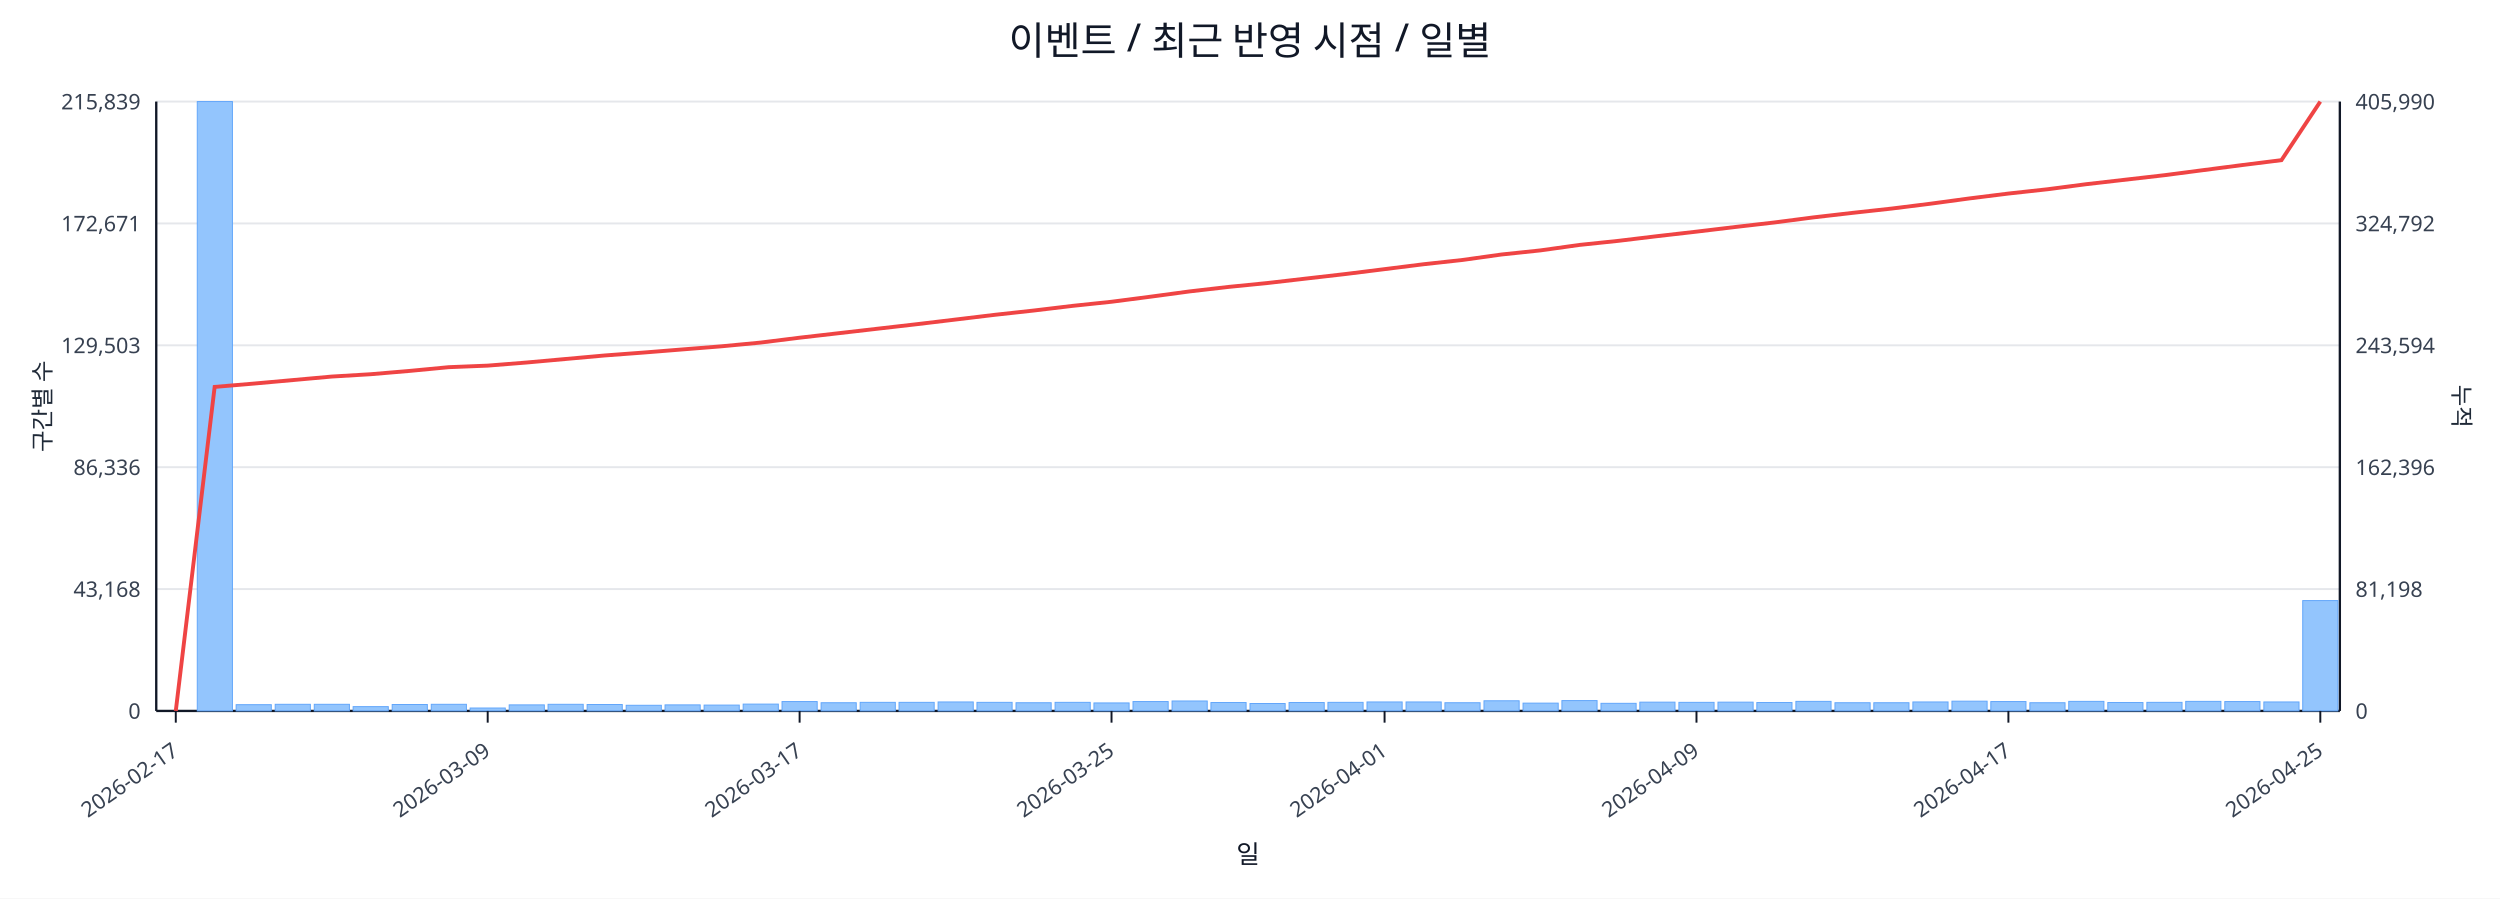
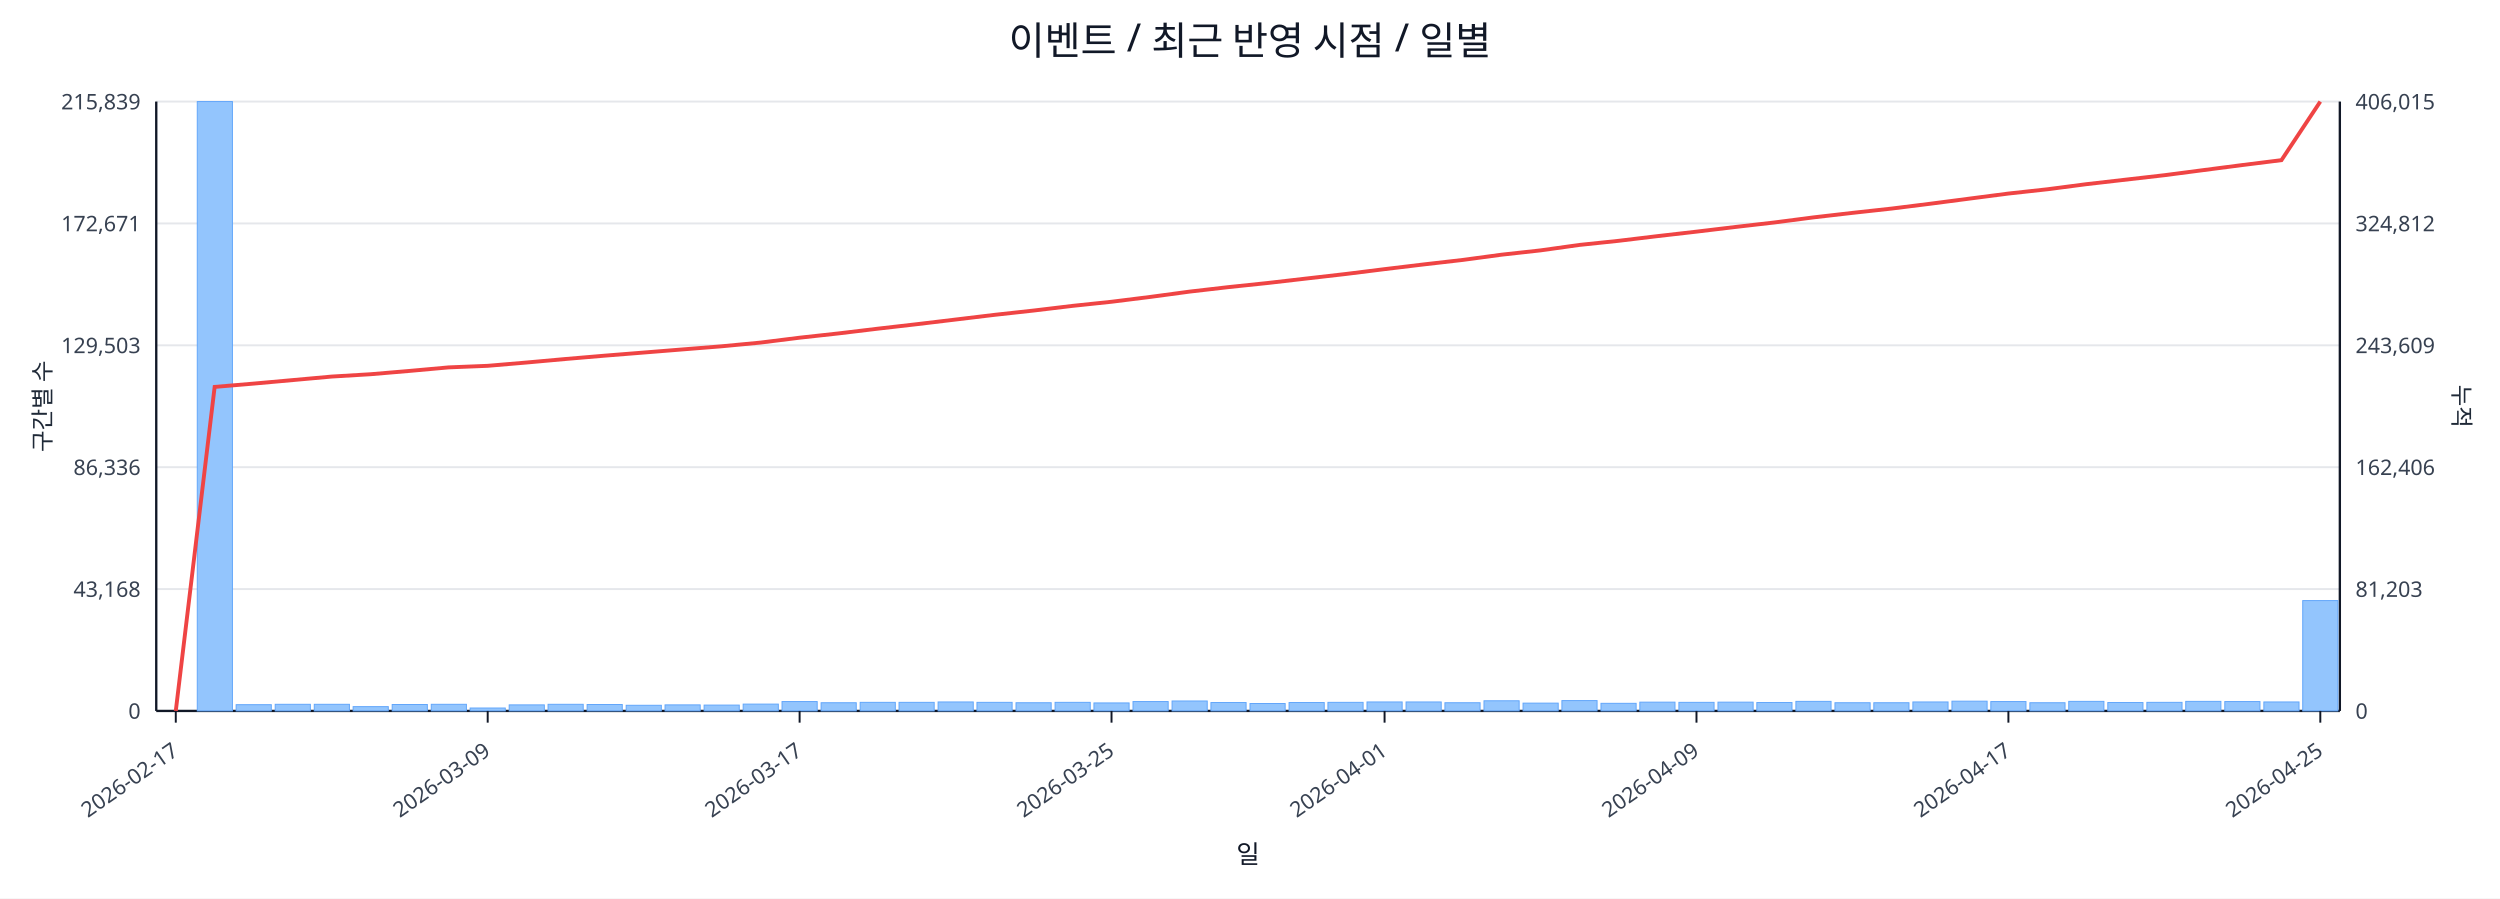
<svg xmlns="http://www.w3.org/2000/svg" width="1280" height="460" viewBox="0 0 1280 460">
  <rect x="0" y="0" width="100%" height="100%" fill="#ffffff" />
  <text x="640.0" y="28" font-size="20" text-anchor="middle" font-family="sans-serif" fill="#111827">이벤트 / 최근 반영 시점 / 일별</text>
  <line x1="80.0" y1="52.0" x2="1198.0" y2="52.0" stroke="#e5e7eb" stroke-width="1" />
  <text x="72.0" y="56.0" font-size="11" text-anchor="end" font-family="sans-serif" fill="#374151">215,839</text>
-   <text x="1206.0" y="56.0" font-size="11" text-anchor="start" font-family="sans-serif" fill="#374151">405,990</text>
+   <text x="1206.0" y="56.0" font-size="11" text-anchor="start" font-family="sans-serif" fill="#374151">406,015</text>
  <line x1="80.0" y1="114.4" x2="1198.0" y2="114.4" stroke="#e5e7eb" stroke-width="1" />
  <text x="72.0" y="118.4" font-size="11" text-anchor="end" font-family="sans-serif" fill="#374151">172,671</text>
-   <text x="1206.0" y="118.4" font-size="11" text-anchor="start" font-family="sans-serif" fill="#374151">324,792</text>
+   <text x="1206.0" y="118.4" font-size="11" text-anchor="start" font-family="sans-serif" fill="#374151">324,812</text>
  <line x1="80.0" y1="176.8" x2="1198.0" y2="176.8" stroke="#e5e7eb" stroke-width="1" />
  <text x="72.0" y="180.8" font-size="11" text-anchor="end" font-family="sans-serif" fill="#374151">129,503</text>
-   <text x="1206.0" y="180.8" font-size="11" text-anchor="start" font-family="sans-serif" fill="#374151">243,594</text>
+   <text x="1206.0" y="180.8" font-size="11" text-anchor="start" font-family="sans-serif" fill="#374151">243,609</text>
  <line x1="80.0" y1="239.2" x2="1198.0" y2="239.2" stroke="#e5e7eb" stroke-width="1" />
  <text x="72.0" y="243.2" font-size="11" text-anchor="end" font-family="sans-serif" fill="#374151">86,336</text>
-   <text x="1206.0" y="243.2" font-size="11" text-anchor="start" font-family="sans-serif" fill="#374151">162,396</text>
+   <text x="1206.0" y="243.2" font-size="11" text-anchor="start" font-family="sans-serif" fill="#374151">162,406</text>
  <line x1="80.0" y1="301.6" x2="1198.0" y2="301.6" stroke="#e5e7eb" stroke-width="1" />
  <text x="72.0" y="305.6" font-size="11" text-anchor="end" font-family="sans-serif" fill="#374151">43,168</text>
-   <text x="1206.0" y="305.6" font-size="11" text-anchor="start" font-family="sans-serif" fill="#374151">81,198</text>
+   <text x="1206.0" y="305.6" font-size="11" text-anchor="start" font-family="sans-serif" fill="#374151">81,203</text>
  <line x1="80.0" y1="364.0" x2="1198.0" y2="364.0" stroke="#e5e7eb" stroke-width="1" />
  <text x="72.0" y="368.0" font-size="11" text-anchor="end" font-family="sans-serif" fill="#374151">0</text>
  <text x="1206.0" y="368.0" font-size="11" text-anchor="start" font-family="sans-serif" fill="#374151">0</text>
  <line x1="80.0" y1="364.0" x2="1198.0" y2="364.0" stroke="#111827" stroke-width="1.2" />
  <line x1="80.0" y1="52.0" x2="80.0" y2="364.0" stroke="#111827" stroke-width="1.2" />
  <line x1="1198.0" y1="52.0" x2="1198.0" y2="364.0" stroke="#111827" stroke-width="1.2" />
  <rect x="81.0" y="364.0" width="18.0" height="0.0" fill="#93c5fd" stroke="#60a5fa" stroke-width="0.5" />
  <rect x="101.0" y="52.0" width="18.0" height="312.0" fill="#93c5fd" stroke="#60a5fa" stroke-width="0.5" />
  <rect x="120.9" y="360.8" width="18.0" height="3.2" fill="#93c5fd" stroke="#60a5fa" stroke-width="0.5" />
  <rect x="140.9" y="360.6" width="18.0" height="3.4" fill="#93c5fd" stroke="#60a5fa" stroke-width="0.5" />
  <rect x="160.9" y="360.6" width="18.0" height="3.4" fill="#93c5fd" stroke="#60a5fa" stroke-width="0.5" />
  <rect x="180.8" y="361.8" width="18.0" height="2.2" fill="#93c5fd" stroke="#60a5fa" stroke-width="0.5" />
  <rect x="200.8" y="360.7" width="18.0" height="3.3" fill="#93c5fd" stroke="#60a5fa" stroke-width="0.5" />
  <rect x="220.8" y="360.6" width="18.0" height="3.4" fill="#93c5fd" stroke="#60a5fa" stroke-width="0.5" />
  <rect x="240.7" y="362.5" width="18.0" height="1.5" fill="#93c5fd" stroke="#60a5fa" stroke-width="0.5" />
  <rect x="260.7" y="360.9" width="18.0" height="3.1" fill="#93c5fd" stroke="#60a5fa" stroke-width="0.5" />
  <rect x="280.6" y="360.6" width="18.0" height="3.4" fill="#93c5fd" stroke="#60a5fa" stroke-width="0.5" />
  <rect x="300.6" y="360.7" width="18.0" height="3.3" fill="#93c5fd" stroke="#60a5fa" stroke-width="0.5" />
  <rect x="320.6" y="361.1" width="18.0" height="2.9" fill="#93c5fd" stroke="#60a5fa" stroke-width="0.5" />
  <rect x="340.5" y="360.9" width="18.0" height="3.1" fill="#93c5fd" stroke="#60a5fa" stroke-width="0.5" />
  <rect x="360.5" y="361.0" width="18.0" height="3.0" fill="#93c5fd" stroke="#60a5fa" stroke-width="0.5" />
  <rect x="380.5" y="360.5" width="18.0" height="3.5" fill="#93c5fd" stroke="#60a5fa" stroke-width="0.5" />
  <rect x="400.4" y="359.2" width="18.0" height="4.8" fill="#93c5fd" stroke="#60a5fa" stroke-width="0.5" />
  <rect x="420.4" y="359.8" width="18.0" height="4.2" fill="#93c5fd" stroke="#60a5fa" stroke-width="0.5" />
  <rect x="440.4" y="359.6" width="18.0" height="4.4" fill="#93c5fd" stroke="#60a5fa" stroke-width="0.5" />
  <rect x="460.3" y="359.6" width="18.0" height="4.4" fill="#93c5fd" stroke="#60a5fa" stroke-width="0.5" />
  <rect x="480.3" y="359.4" width="18.0" height="4.6" fill="#93c5fd" stroke="#60a5fa" stroke-width="0.5" />
  <rect x="500.2" y="359.6" width="18.0" height="4.4" fill="#93c5fd" stroke="#60a5fa" stroke-width="0.5" />
  <rect x="520.2" y="359.8" width="18.0" height="4.2" fill="#93c5fd" stroke="#60a5fa" stroke-width="0.5" />
  <rect x="540.2" y="359.6" width="18.0" height="4.4" fill="#93c5fd" stroke="#60a5fa" stroke-width="0.5" />
  <rect x="560.1" y="359.9" width="18.0" height="4.1" fill="#93c5fd" stroke="#60a5fa" stroke-width="0.5" />
  <rect x="580.1" y="359.2" width="18.0" height="4.8" fill="#93c5fd" stroke="#60a5fa" stroke-width="0.5" />
  <rect x="600.1" y="358.9" width="18.0" height="5.1" fill="#93c5fd" stroke="#60a5fa" stroke-width="0.5" />
  <rect x="620.0" y="359.7" width="18.0" height="4.3" fill="#93c5fd" stroke="#60a5fa" stroke-width="0.5" />
  <rect x="640.0" y="360.2" width="18.0" height="3.8" fill="#93c5fd" stroke="#60a5fa" stroke-width="0.5" />
  <rect x="660.0" y="359.7" width="18.0" height="4.3" fill="#93c5fd" stroke="#60a5fa" stroke-width="0.5" />
  <rect x="679.9" y="359.6" width="18.0" height="4.4" fill="#93c5fd" stroke="#60a5fa" stroke-width="0.5" />
  <rect x="699.9" y="359.4" width="18.0" height="4.6" fill="#93c5fd" stroke="#60a5fa" stroke-width="0.5" />
  <rect x="719.9" y="359.4" width="18.0" height="4.6" fill="#93c5fd" stroke="#60a5fa" stroke-width="0.5" />
  <rect x="739.8" y="359.8" width="18.0" height="4.2" fill="#93c5fd" stroke="#60a5fa" stroke-width="0.5" />
  <rect x="759.8" y="358.8" width="18.0" height="5.2" fill="#93c5fd" stroke="#60a5fa" stroke-width="0.5" />
  <rect x="779.8" y="360.0" width="18.0" height="4.0" fill="#93c5fd" stroke="#60a5fa" stroke-width="0.5" />
  <rect x="799.7" y="358.7" width="18.0" height="5.3" fill="#93c5fd" stroke="#60a5fa" stroke-width="0.5" />
  <rect x="819.7" y="360.1" width="18.0" height="3.9" fill="#93c5fd" stroke="#60a5fa" stroke-width="0.5" />
  <rect x="839.6" y="359.5" width="18.0" height="4.5" fill="#93c5fd" stroke="#60a5fa" stroke-width="0.5" />
  <rect x="859.6" y="359.6" width="18.0" height="4.4" fill="#93c5fd" stroke="#60a5fa" stroke-width="0.5" />
  <rect x="879.6" y="359.5" width="18.0" height="4.5" fill="#93c5fd" stroke="#60a5fa" stroke-width="0.5" />
  <rect x="899.5" y="359.7" width="18.0" height="4.3" fill="#93c5fd" stroke="#60a5fa" stroke-width="0.5" />
  <rect x="919.5" y="359.1" width="18.0" height="4.9" fill="#93c5fd" stroke="#60a5fa" stroke-width="0.5" />
  <rect x="939.5" y="359.8" width="18.0" height="4.2" fill="#93c5fd" stroke="#60a5fa" stroke-width="0.5" />
  <rect x="959.4" y="359.8" width="18.0" height="4.2" fill="#93c5fd" stroke="#60a5fa" stroke-width="0.5" />
  <rect x="979.4" y="359.4" width="18.0" height="4.6" fill="#93c5fd" stroke="#60a5fa" stroke-width="0.5" />
  <rect x="999.4" y="359.0" width="18.0" height="5.0" fill="#93c5fd" stroke="#60a5fa" stroke-width="0.5" />
  <rect x="1019.3" y="359.2" width="18.0" height="4.8" fill="#93c5fd" stroke="#60a5fa" stroke-width="0.5" />
  <rect x="1039.3" y="359.8" width="18.0" height="4.2" fill="#93c5fd" stroke="#60a5fa" stroke-width="0.5" />
  <rect x="1059.2" y="359.1" width="18.0" height="4.9" fill="#93c5fd" stroke="#60a5fa" stroke-width="0.5" />
  <rect x="1079.2" y="359.7" width="18.0" height="4.3" fill="#93c5fd" stroke="#60a5fa" stroke-width="0.5" />
  <rect x="1099.2" y="359.6" width="18.0" height="4.4" fill="#93c5fd" stroke="#60a5fa" stroke-width="0.5" />
  <rect x="1119.1" y="359.1" width="18.0" height="4.9" fill="#93c5fd" stroke="#60a5fa" stroke-width="0.5" />
  <rect x="1139.1" y="359.2" width="18.0" height="4.8" fill="#93c5fd" stroke="#60a5fa" stroke-width="0.5" />
  <rect x="1159.1" y="359.4" width="18.0" height="4.6" fill="#93c5fd" stroke="#60a5fa" stroke-width="0.5" />
  <rect x="1179.0" y="307.5" width="18.0" height="56.5" fill="#93c5fd" stroke="#60a5fa" stroke-width="0.5" />
-   <polyline fill="none" stroke="#ef4444" stroke-width="2" points="90.0,364.0 109.9,198.1 129.9,196.4 149.9,194.6 169.8,192.8 189.8,191.6 209.8,189.9 229.7,188.0 249.7,187.2 269.7,185.6 289.6,183.8 309.6,182.0 329.6,180.5 349.5,178.9 369.5,177.3 389.4,175.4 409.4,172.9 429.4,170.6 449.3,168.3 469.3,166.0 489.3,163.6 509.2,161.2 529.2,159.0 549.2,156.6 569.1,154.5 589.1,151.9 609.1,149.2 629.0,146.9 649.0,144.9 668.9,142.6 688.9,140.3 708.9,137.8 728.8,135.3 748.8,133.1 768.8,130.3 788.7,128.2 808.7,125.4 828.7,123.3 848.6,120.9 868.6,118.6 888.6,116.2 908.5,113.9 928.5,111.3 948.4,109.0 968.4,106.8 988.4,104.3 1008.3,101.6 1028.3,99.1 1048.3,96.9 1068.2,94.3 1088.2,92.0 1108.2,89.7 1128.1,87.1 1148.1,84.5 1168.1,82.0 1188.0,52.0" />
+   <polyline fill="none" stroke="#ef4444" stroke-width="2" points="90.0,364.0 109.9,198.1 129.9,196.4 149.9,194.6 169.8,192.8 189.8,191.6 209.8,189.9 229.7,188.1 249.7,187.3 269.7,185.6 289.6,183.8 309.6,182.1 329.6,180.5 349.5,178.9 369.5,177.3 389.4,175.4 409.4,172.9 429.4,170.7 449.3,168.3 469.3,166.0 489.3,163.6 509.2,161.2 529.2,159.0 549.2,156.6 569.1,154.5 589.1,152.0 609.1,149.3 629.0,147.0 649.0,144.9 668.9,142.6 688.9,140.3 708.9,137.8 728.8,135.4 748.8,133.1 768.8,130.4 788.7,128.2 808.7,125.4 828.7,123.3 848.6,120.9 868.6,118.6 888.6,116.2 908.5,113.9 928.5,111.3 948.4,109.0 968.4,106.8 988.4,104.3 1008.3,101.7 1028.3,99.1 1048.3,96.9 1068.2,94.3 1088.2,92.0 1108.2,89.7 1128.1,87.1 1148.1,84.5 1168.1,82.0 1188.0,52.0" />
  <line x1="90.0" y1="364.0" x2="90.0" y2="370.0" stroke="#111827" stroke-width="1" />
  <text x="92.0" y="386.0" font-size="11" text-anchor="end" transform="rotate(-35 92.0 386.0)" font-family="sans-serif" fill="#374151">2026-02-17</text>
  <line x1="249.7" y1="364.0" x2="249.7" y2="370.0" stroke="#111827" stroke-width="1" />
  <text x="251.7" y="386.0" font-size="11" text-anchor="end" transform="rotate(-35 251.7 386.0)" font-family="sans-serif" fill="#374151">2026-03-09</text>
  <line x1="409.4" y1="364.0" x2="409.4" y2="370.0" stroke="#111827" stroke-width="1" />
  <text x="411.4" y="386.0" font-size="11" text-anchor="end" transform="rotate(-35 411.4 386.0)" font-family="sans-serif" fill="#374151">2026-03-17</text>
  <line x1="569.1" y1="364.0" x2="569.1" y2="370.0" stroke="#111827" stroke-width="1" />
  <text x="571.1" y="386.0" font-size="11" text-anchor="end" transform="rotate(-35 571.1 386.0)" font-family="sans-serif" fill="#374151">2026-03-25</text>
  <line x1="708.9" y1="364.0" x2="708.9" y2="370.0" stroke="#111827" stroke-width="1" />
  <text x="710.9" y="386.0" font-size="11" text-anchor="end" transform="rotate(-35 710.9 386.0)" font-family="sans-serif" fill="#374151">2026-04-01</text>
  <line x1="868.6" y1="364.0" x2="868.6" y2="370.0" stroke="#111827" stroke-width="1" />
  <text x="870.6" y="386.0" font-size="11" text-anchor="end" transform="rotate(-35 870.6 386.0)" font-family="sans-serif" fill="#374151">2026-04-09</text>
  <line x1="1028.3" y1="364.0" x2="1028.3" y2="370.0" stroke="#111827" stroke-width="1" />
  <text x="1030.3" y="386.0" font-size="11" text-anchor="end" transform="rotate(-35 1030.3 386.0)" font-family="sans-serif" fill="#374151">2026-04-17</text>
  <line x1="1188.0" y1="364.0" x2="1188.0" y2="370.0" stroke="#111827" stroke-width="1" />
  <text x="1190.0" y="386.0" font-size="11" text-anchor="end" transform="rotate(-35 1190.0 386.0)" font-family="sans-serif" fill="#374151">2026-04-25</text>
  <text x="26" y="208.0" font-size="12" transform="rotate(-90 26 208.0)" text-anchor="middle" font-family="sans-serif" fill="#1f2937">구간별 수</text>
  <text x="1256.0" y="208.0" font-size="12" transform="rotate(90 1256.0 208.0)" text-anchor="middle" font-family="sans-serif" fill="#1f2937">누적</text>
  <text x="639.0" y="442.0" font-size="13" text-anchor="middle" font-family="sans-serif" fill="#111827">일</text>
</svg>
